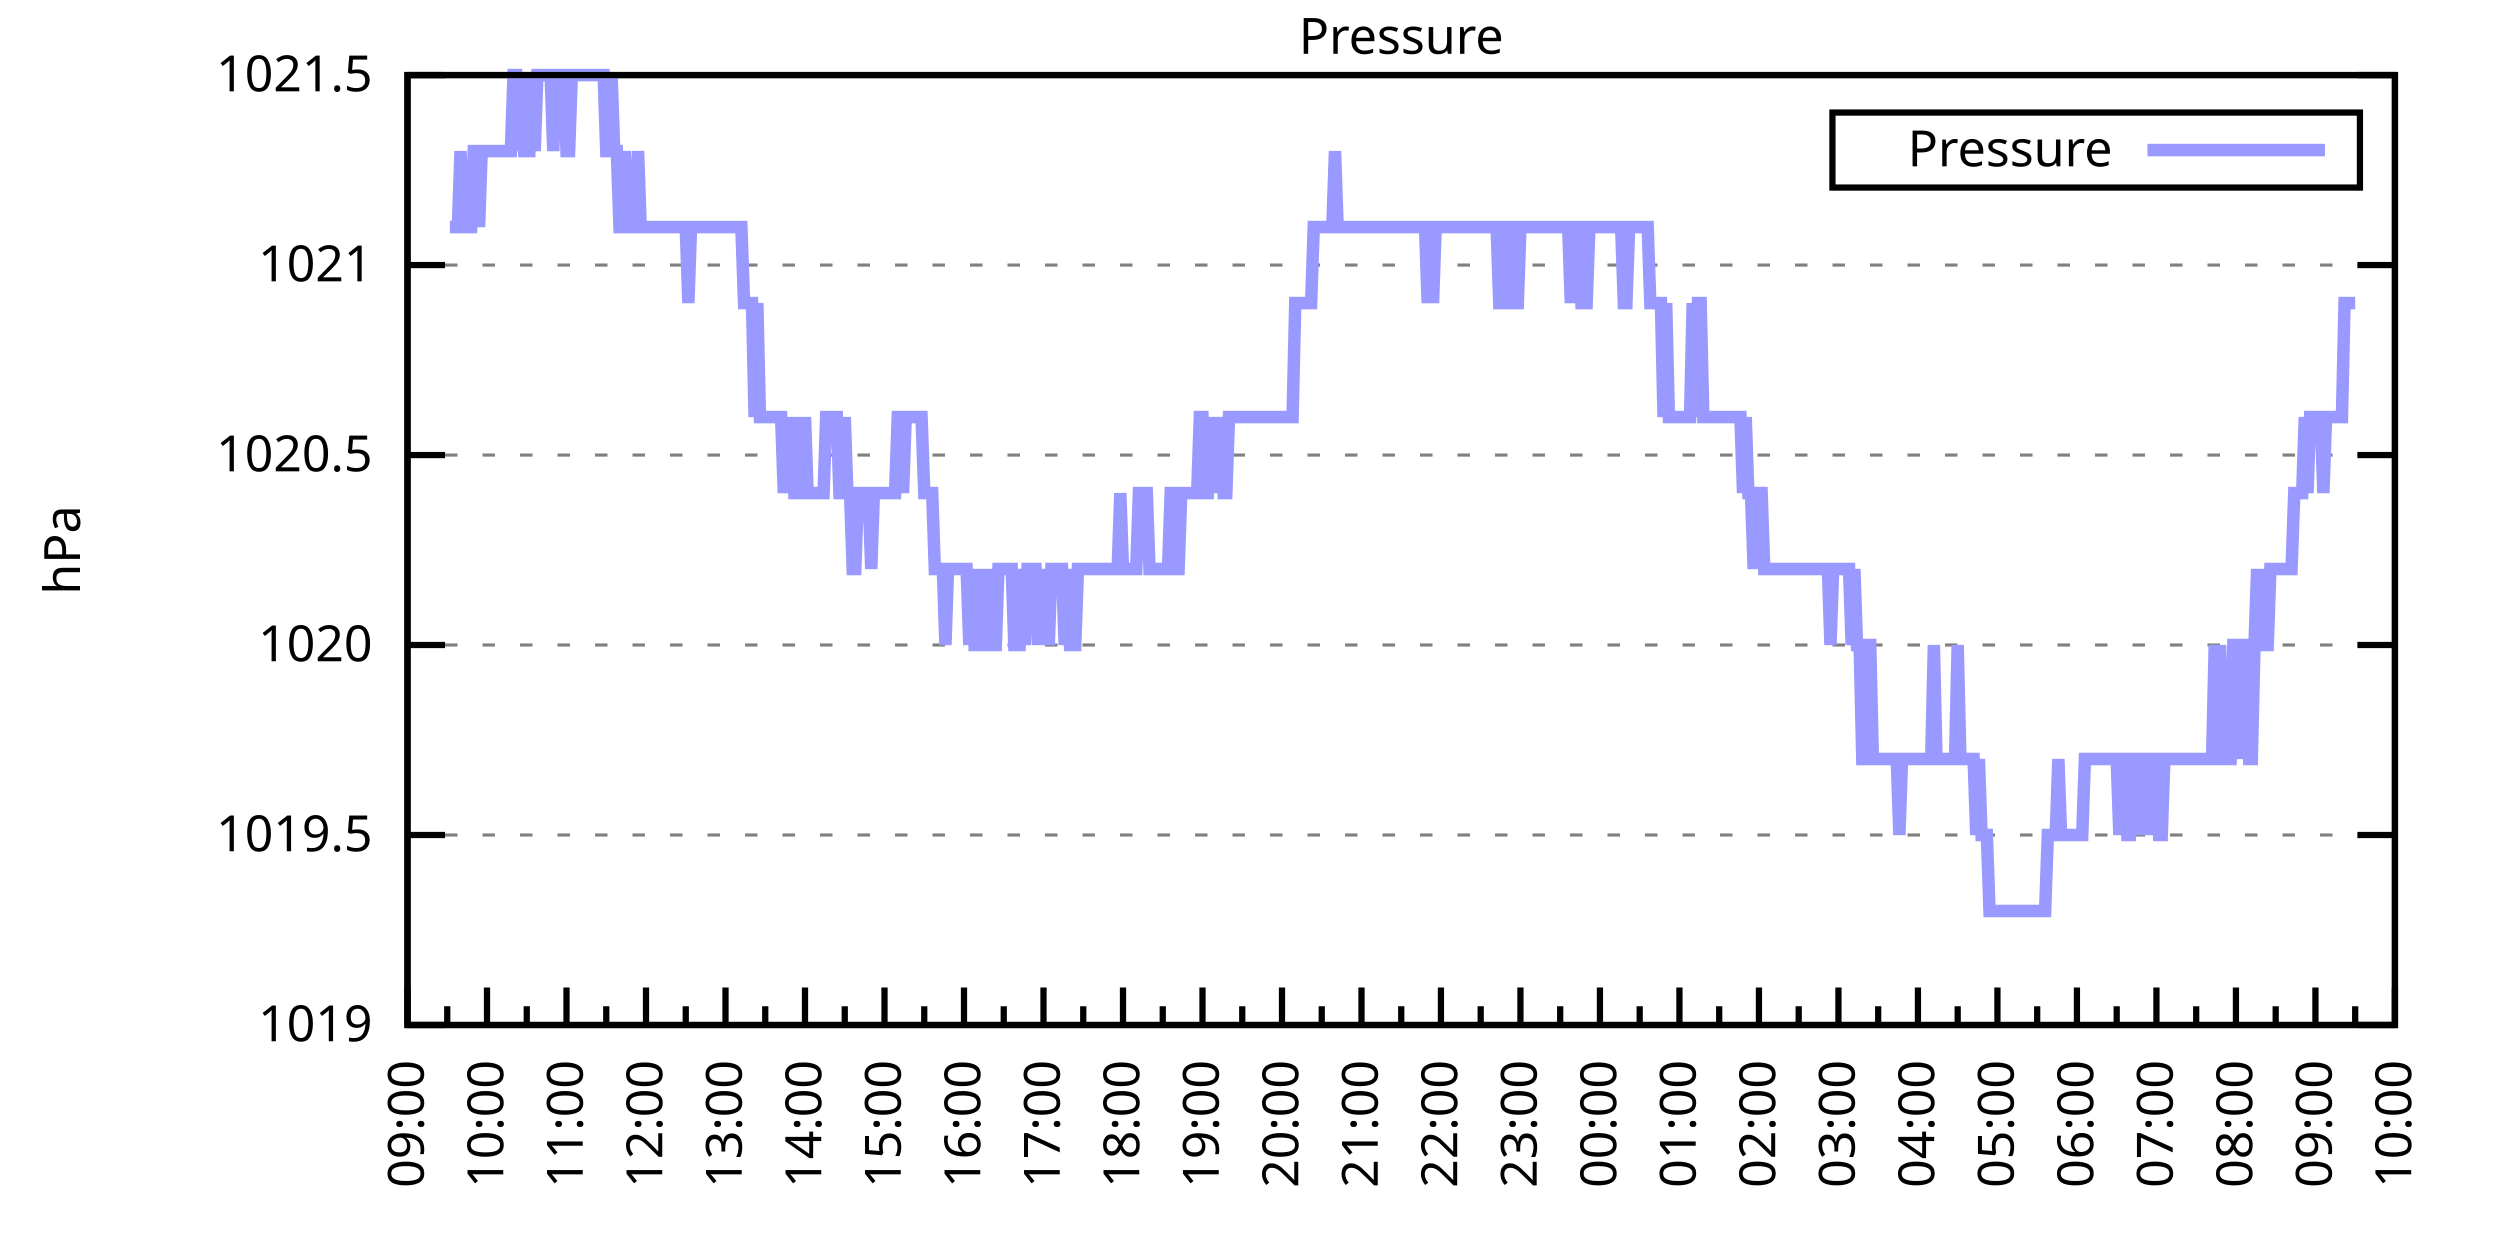
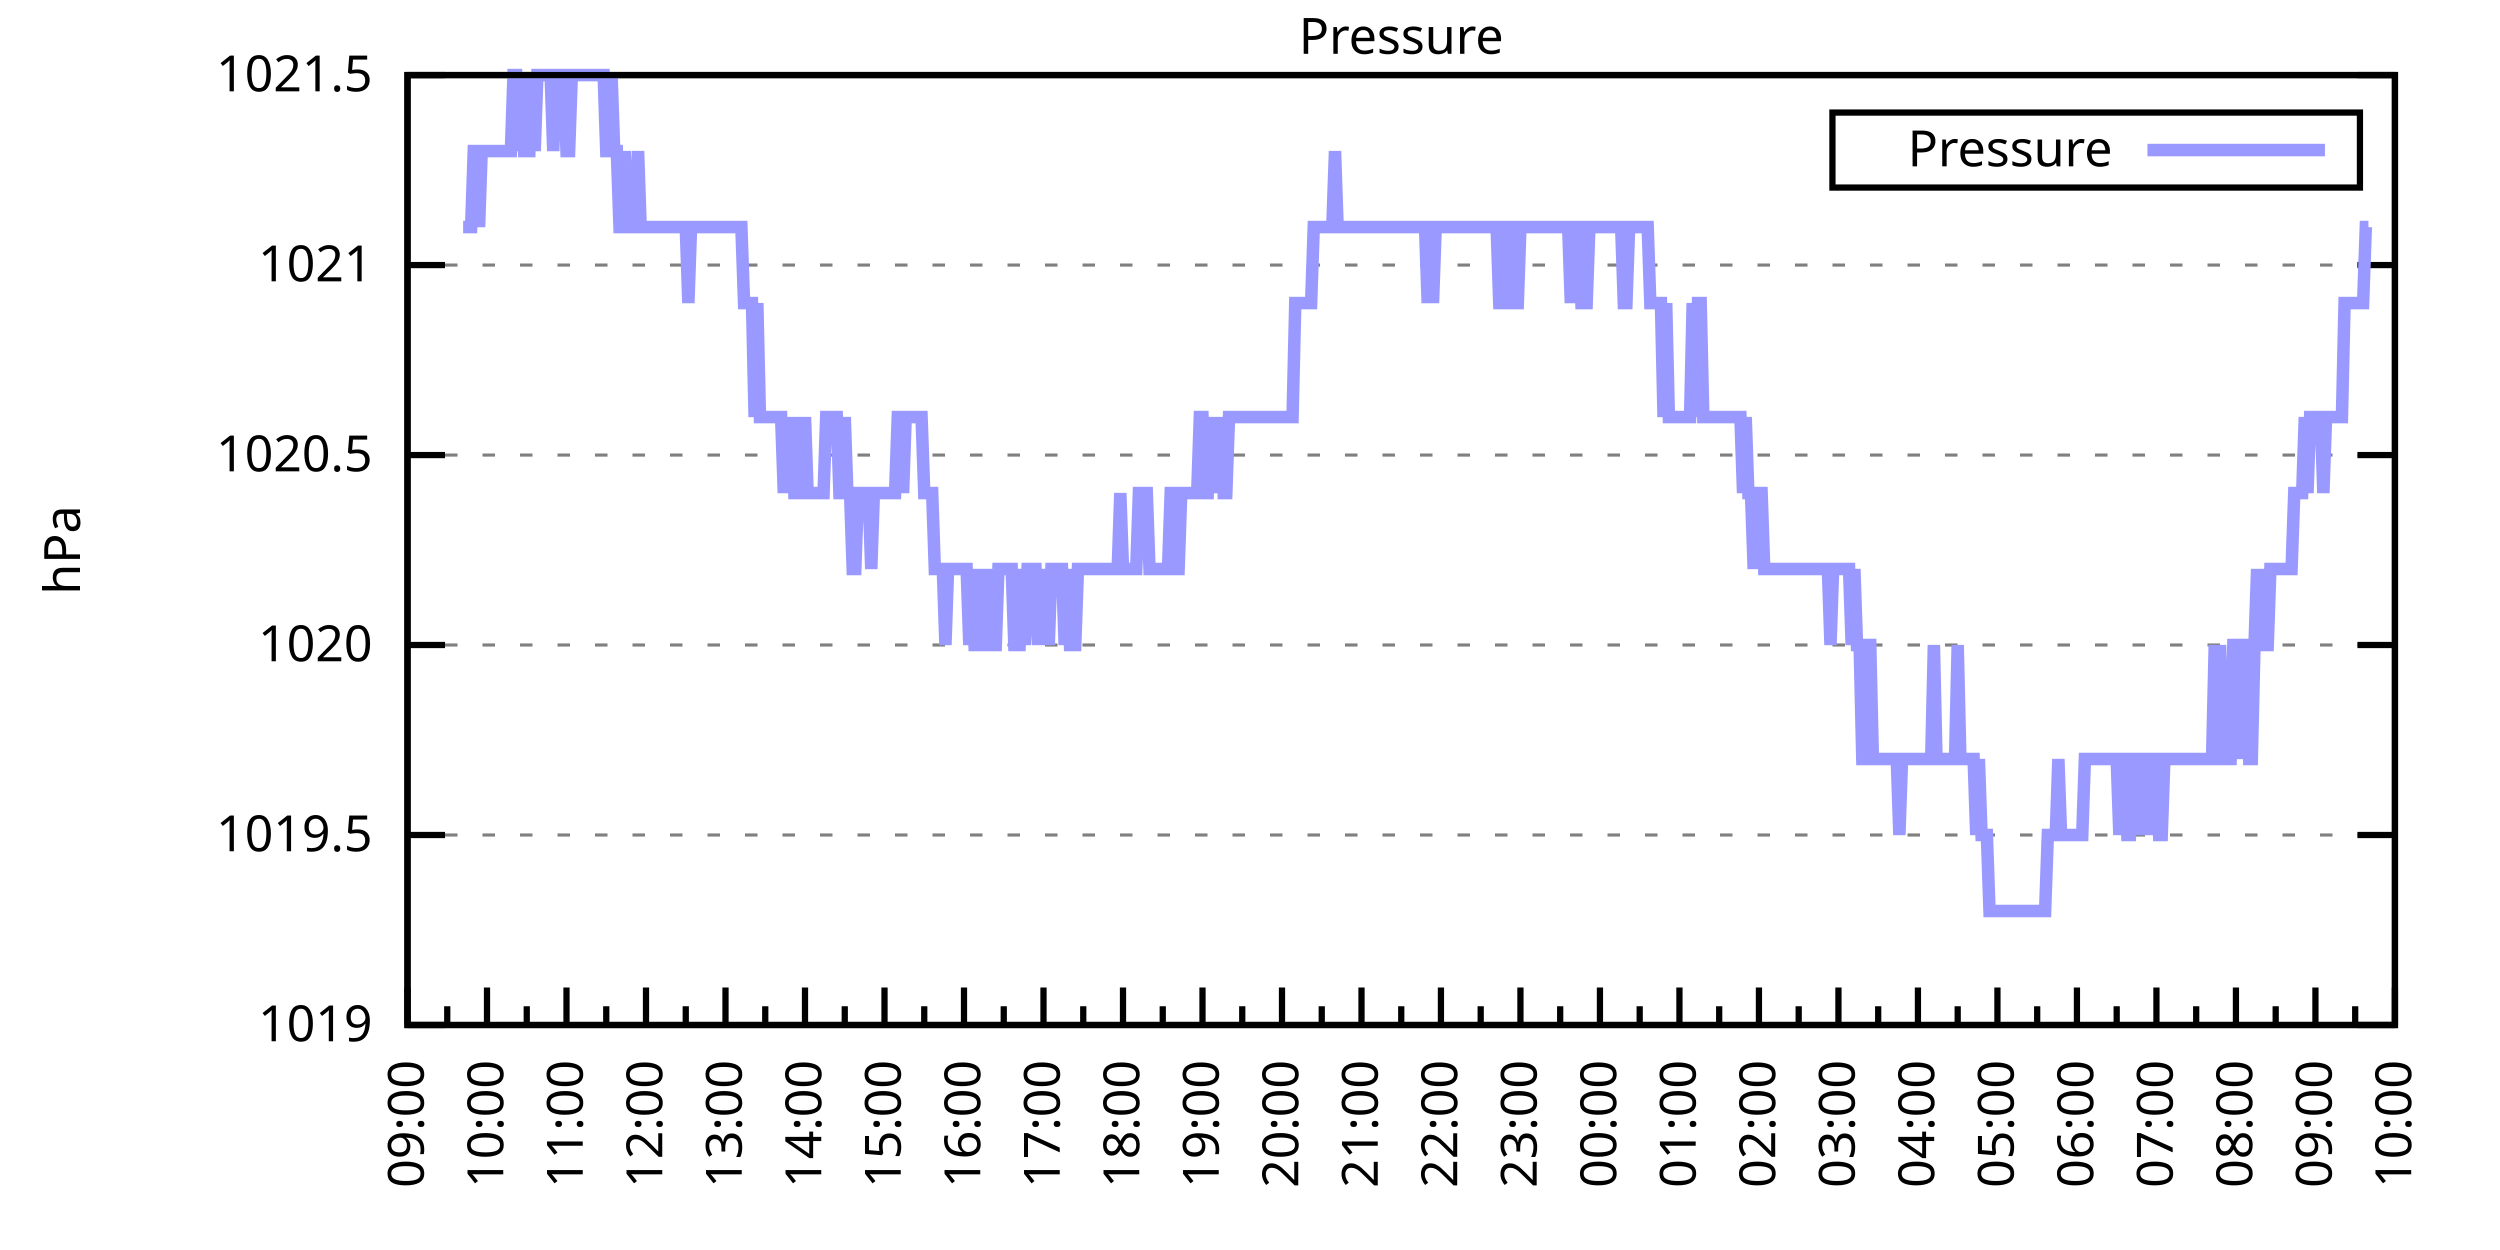
<svg xmlns="http://www.w3.org/2000/svg" xmlns:xlink="http://www.w3.org/1999/xlink" width="400" height="200" viewBox="0 0 400 200">
  <g id="gnuplot_canvas">
    <rect x="0" y="0" width="400" height="200" fill="none" />
    <defs>
      <circle id="gpDot" r="0.5" stroke-width="0.5" stroke="currentColor" />
      <path id="gpPt0" stroke-width="0.333" stroke="currentColor" d="M-1,0 h2 M0,-1 v2" />
      <path id="gpPt1" stroke-width="0.333" stroke="currentColor" d="M-1,-1 L1,1 M1,-1 L-1,1" />
      <path id="gpPt2" stroke-width="0.333" stroke="currentColor" d="M-1,0 L1,0 M0,-1 L0,1 M-1,-1 L1,1 M-1,1 L1,-1" />
      <rect id="gpPt3" stroke-width="0.333" stroke="currentColor" x="-1" y="-1" width="2" height="2" />
      <rect id="gpPt4" stroke-width="0.333" stroke="currentColor" fill="currentColor" x="-1" y="-1" width="2" height="2" />
      <circle id="gpPt5" stroke-width="0.333" stroke="currentColor" cx="0" cy="0" r="1" />
      <use xlink:href="#gpPt5" id="gpPt6" fill="currentColor" stroke="none" />
      <path id="gpPt7" stroke-width="0.333" stroke="currentColor" d="M0,-1.33 L-1.33,0.67 L1.33,0.67 z" />
      <use xlink:href="#gpPt7" id="gpPt8" fill="currentColor" stroke="none" />
      <use xlink:href="#gpPt7" id="gpPt9" stroke="currentColor" transform="rotate(180)" />
      <use xlink:href="#gpPt9" id="gpPt10" fill="currentColor" stroke="none" />
      <use xlink:href="#gpPt3" id="gpPt11" stroke="currentColor" transform="rotate(45)" />
      <use xlink:href="#gpPt11" id="gpPt12" fill="currentColor" stroke="none" />
      <path id="gpPt13" stroke-width="0.333" stroke="currentColor" d="M0,1.330 L1.265,0.411 L0.782,-1.067 L-0.782,-1.076 L-1.265,0.411 z" />
      <use xlink:href="#gpPt13" id="gpPt14" fill="currentColor" stroke="none" />
      <filter id="textbox" filterUnits="objectBoundingBox" x="0" y="0" height="1" width="1">
        <feFlood flood-color="white" flood-opacity="1" result="bgnd" />
        <feComposite in="SourceGraphic" in2="bgnd" operator="atop" />
      </filter>
      <filter id="greybox" filterUnits="objectBoundingBox" x="0" y="0" height="1" width="1">
        <feFlood flood-color="lightgrey" flood-opacity="1" result="grey" />
        <feComposite in="SourceGraphic" in2="grey" operator="atop" />
      </filter>
    </defs>
    <g fill="none" color="white" stroke="currentColor" stroke-width="1.00" stroke-linecap="butt" stroke-linejoin="miter">
</g>
    <g fill="none" color="black" stroke="currentColor" stroke-width="1.00" stroke-linecap="butt" stroke-linejoin="miter">
      <g stroke="none" shape-rendering="crispEdges">
        <polygon fill="rgb(255, 255, 255)" points="65.20,164.00 383.18,164.00 383.18,12.02 65.20,12.02 " />
      </g>
    </g>
    <g fill="none" color="black" stroke="currentColor" stroke-width="1.00" stroke-linecap="butt" stroke-linejoin="miter">
</g>
    <g fill="none" color="black" stroke="black" stroke-width="0.50" stroke-linecap="butt" stroke-linejoin="miter">
</g>
    <g fill="none" color="gray" stroke="currentColor" stroke-width="0.50" stroke-linecap="butt" stroke-linejoin="miter">
      <path stroke="gray" stroke-dasharray="2,4" class="gridline" d="M65.20,164.00 L383.19,164.00  " />
    </g>
    <g fill="none" color="gray" stroke="gray" stroke-width="1.00" stroke-linecap="butt" stroke-linejoin="miter">
</g>
    <g fill="none" color="black" stroke="currentColor" stroke-width="1.00" stroke-linecap="butt" stroke-linejoin="miter">
      <path stroke="black" d="M65.20,164.00 L71.20,164.00 M383.19,164.00 L377.19,164.00  " />
      <g transform="translate(59.60,166.60)" stroke="none" fill="black" font-family="Sans" font-size="8.00" text-anchor="end">
        <text>
          <tspan font-family="Sans"> 1019</tspan>
        </text>
      </g>
    </g>
    <g fill="none" color="black" stroke="currentColor" stroke-width="1.00" stroke-linecap="butt" stroke-linejoin="miter">
</g>
    <g fill="none" color="black" stroke="black" stroke-width="0.50" stroke-linecap="butt" stroke-linejoin="miter">
</g>
    <g fill="none" color="gray" stroke="currentColor" stroke-width="0.50" stroke-linecap="butt" stroke-linejoin="miter">
      <path stroke="gray" stroke-dasharray="2,4" class="gridline" d="M65.20,133.60 L383.19,133.60  " />
    </g>
    <g fill="none" color="gray" stroke="gray" stroke-width="1.00" stroke-linecap="butt" stroke-linejoin="miter">
</g>
    <g fill="none" color="black" stroke="currentColor" stroke-width="1.00" stroke-linecap="butt" stroke-linejoin="miter">
      <path stroke="black" d="M65.20,133.60 L71.20,133.60 M383.19,133.60 L377.19,133.60  " />
      <g transform="translate(59.60,136.20)" stroke="none" fill="black" font-family="Sans" font-size="8.00" text-anchor="end">
        <text>
          <tspan font-family="Sans"> 1019.5</tspan>
        </text>
      </g>
    </g>
    <g fill="none" color="black" stroke="currentColor" stroke-width="1.00" stroke-linecap="butt" stroke-linejoin="miter">
</g>
    <g fill="none" color="black" stroke="black" stroke-width="0.50" stroke-linecap="butt" stroke-linejoin="miter">
</g>
    <g fill="none" color="gray" stroke="currentColor" stroke-width="0.50" stroke-linecap="butt" stroke-linejoin="miter">
      <path stroke="gray" stroke-dasharray="2,4" class="gridline" d="M65.20,103.20 L383.19,103.20  " />
    </g>
    <g fill="none" color="gray" stroke="gray" stroke-width="1.00" stroke-linecap="butt" stroke-linejoin="miter">
</g>
    <g fill="none" color="black" stroke="currentColor" stroke-width="1.00" stroke-linecap="butt" stroke-linejoin="miter">
      <path stroke="black" d="M65.20,103.20 L71.20,103.20 M383.19,103.20 L377.19,103.20  " />
      <g transform="translate(59.60,105.80)" stroke="none" fill="black" font-family="Sans" font-size="8.00" text-anchor="end">
        <text>
          <tspan font-family="Sans"> 1020</tspan>
        </text>
      </g>
    </g>
    <g fill="none" color="black" stroke="currentColor" stroke-width="1.00" stroke-linecap="butt" stroke-linejoin="miter">
</g>
    <g fill="none" color="black" stroke="black" stroke-width="0.50" stroke-linecap="butt" stroke-linejoin="miter">
</g>
    <g fill="none" color="gray" stroke="currentColor" stroke-width="0.50" stroke-linecap="butt" stroke-linejoin="miter">
      <path stroke="gray" stroke-dasharray="2,4" class="gridline" d="M65.20,72.81 L383.19,72.81  " />
    </g>
    <g fill="none" color="gray" stroke="gray" stroke-width="1.00" stroke-linecap="butt" stroke-linejoin="miter">
</g>
    <g fill="none" color="black" stroke="currentColor" stroke-width="1.00" stroke-linecap="butt" stroke-linejoin="miter">
      <path stroke="black" d="M65.20,72.81 L71.20,72.81 M383.19,72.81 L377.19,72.81  " />
      <g transform="translate(59.60,75.41)" stroke="none" fill="black" font-family="Sans" font-size="8.00" text-anchor="end">
        <text>
          <tspan font-family="Sans"> 1020.5</tspan>
        </text>
      </g>
    </g>
    <g fill="none" color="black" stroke="currentColor" stroke-width="1.00" stroke-linecap="butt" stroke-linejoin="miter">
</g>
    <g fill="none" color="black" stroke="black" stroke-width="0.50" stroke-linecap="butt" stroke-linejoin="miter">
</g>
    <g fill="none" color="gray" stroke="currentColor" stroke-width="0.50" stroke-linecap="butt" stroke-linejoin="miter">
      <path stroke="gray" stroke-dasharray="2,4" class="gridline" d="M65.20,42.41 L383.19,42.41  " />
    </g>
    <g fill="none" color="gray" stroke="gray" stroke-width="1.00" stroke-linecap="butt" stroke-linejoin="miter">
</g>
    <g fill="none" color="black" stroke="currentColor" stroke-width="1.00" stroke-linecap="butt" stroke-linejoin="miter">
      <path stroke="black" d="M65.20,42.41 L71.20,42.41 M383.19,42.41 L377.19,42.41  " />
      <g transform="translate(59.60,45.01)" stroke="none" fill="black" font-family="Sans" font-size="8.00" text-anchor="end">
        <text>
          <tspan font-family="Sans"> 1021</tspan>
        </text>
      </g>
    </g>
    <g fill="none" color="black" stroke="currentColor" stroke-width="1.00" stroke-linecap="butt" stroke-linejoin="miter">
</g>
    <g fill="none" color="black" stroke="black" stroke-width="0.50" stroke-linecap="butt" stroke-linejoin="miter">
</g>
    <g fill="none" color="gray" stroke="currentColor" stroke-width="0.50" stroke-linecap="butt" stroke-linejoin="miter">
      <path stroke="gray" stroke-dasharray="2,4" class="gridline" d="M65.20,12.01 L383.19,12.01  " />
    </g>
    <g fill="none" color="gray" stroke="gray" stroke-width="1.00" stroke-linecap="butt" stroke-linejoin="miter">
</g>
    <g fill="none" color="black" stroke="currentColor" stroke-width="1.00" stroke-linecap="butt" stroke-linejoin="miter">
      <path stroke="black" d="M65.20,12.01 L71.20,12.01 M383.19,12.01 L377.19,12.01  " />
      <g transform="translate(59.60,14.61)" stroke="none" fill="black" font-family="Sans" font-size="8.00" text-anchor="end">
        <text>
          <tspan font-family="Sans"> 1021.5</tspan>
        </text>
      </g>
    </g>
    <g fill="none" color="black" stroke="currentColor" stroke-width="1.00" stroke-linecap="butt" stroke-linejoin="miter">
      <path stroke="black" d="M65.20,164.00 L65.20,158.00  " />
      <g transform="translate(67.80,169.60) rotate(270)" stroke="none" fill="black" font-family="Sans" font-size="8.00" text-anchor="end">
        <text>
          <tspan font-family="Sans">09:00</tspan>
        </text>
      </g>
    </g>
    <g fill="none" color="black" stroke="currentColor" stroke-width="1.00" stroke-linecap="butt" stroke-linejoin="miter">
      <path stroke="black" d="M71.56,164.00 L71.56,161.00 M77.92,164.00 L77.92,158.00  " />
      <g transform="translate(80.52,169.60) rotate(270)" stroke="none" fill="black" font-family="Sans" font-size="8.00" text-anchor="end">
        <text>
          <tspan font-family="Sans">10:00</tspan>
        </text>
      </g>
    </g>
    <g fill="none" color="black" stroke="currentColor" stroke-width="1.00" stroke-linecap="butt" stroke-linejoin="miter">
      <path stroke="black" d="M84.28,164.00 L84.28,161.00 M90.64,164.00 L90.64,158.00  " />
      <g transform="translate(93.24,169.60) rotate(270)" stroke="none" fill="black" font-family="Sans" font-size="8.00" text-anchor="end">
        <text>
          <tspan font-family="Sans">11:00</tspan>
        </text>
      </g>
    </g>
    <g fill="none" color="black" stroke="currentColor" stroke-width="1.00" stroke-linecap="butt" stroke-linejoin="miter">
      <path stroke="black" d="M97.00,164.00 L97.00,161.00 M103.36,164.00 L103.36,158.00  " />
      <g transform="translate(105.96,169.60) rotate(270)" stroke="none" fill="black" font-family="Sans" font-size="8.00" text-anchor="end">
        <text>
          <tspan font-family="Sans">12:00</tspan>
        </text>
      </g>
    </g>
    <g fill="none" color="black" stroke="currentColor" stroke-width="1.00" stroke-linecap="butt" stroke-linejoin="miter">
      <path stroke="black" d="M109.72,164.00 L109.72,161.00 M116.08,164.00 L116.08,158.00  " />
      <g transform="translate(118.68,169.60) rotate(270)" stroke="none" fill="black" font-family="Sans" font-size="8.00" text-anchor="end">
        <text>
          <tspan font-family="Sans">13:00</tspan>
        </text>
      </g>
    </g>
    <g fill="none" color="black" stroke="currentColor" stroke-width="1.00" stroke-linecap="butt" stroke-linejoin="miter">
      <path stroke="black" d="M122.44,164.00 L122.44,161.00 M128.80,164.00 L128.80,158.00  " />
      <g transform="translate(131.40,169.60) rotate(270)" stroke="none" fill="black" font-family="Sans" font-size="8.00" text-anchor="end">
        <text>
          <tspan font-family="Sans">14:00</tspan>
        </text>
      </g>
    </g>
    <g fill="none" color="black" stroke="currentColor" stroke-width="1.00" stroke-linecap="butt" stroke-linejoin="miter">
      <path stroke="black" d="M135.16,164.00 L135.16,161.00 M141.52,164.00 L141.52,158.00  " />
      <g transform="translate(144.12,169.60) rotate(270)" stroke="none" fill="black" font-family="Sans" font-size="8.00" text-anchor="end">
        <text>
          <tspan font-family="Sans">15:00</tspan>
        </text>
      </g>
    </g>
    <g fill="none" color="black" stroke="currentColor" stroke-width="1.00" stroke-linecap="butt" stroke-linejoin="miter">
      <path stroke="black" d="M147.88,164.00 L147.88,161.00 M154.24,164.00 L154.24,158.00  " />
      <g transform="translate(156.84,169.60) rotate(270)" stroke="none" fill="black" font-family="Sans" font-size="8.00" text-anchor="end">
        <text>
          <tspan font-family="Sans">16:00</tspan>
        </text>
      </g>
    </g>
    <g fill="none" color="black" stroke="currentColor" stroke-width="1.00" stroke-linecap="butt" stroke-linejoin="miter">
      <path stroke="black" d="M160.60,164.00 L160.60,161.00 M166.96,164.00 L166.96,158.00  " />
      <g transform="translate(169.56,169.60) rotate(270)" stroke="none" fill="black" font-family="Sans" font-size="8.00" text-anchor="end">
        <text>
          <tspan font-family="Sans">17:00</tspan>
        </text>
      </g>
    </g>
    <g fill="none" color="black" stroke="currentColor" stroke-width="1.00" stroke-linecap="butt" stroke-linejoin="miter">
      <path stroke="black" d="M173.32,164.00 L173.32,161.00 M179.68,164.00 L179.68,158.00  " />
      <g transform="translate(182.28,169.60) rotate(270)" stroke="none" fill="black" font-family="Sans" font-size="8.00" text-anchor="end">
        <text>
          <tspan font-family="Sans">18:00</tspan>
        </text>
      </g>
    </g>
    <g fill="none" color="black" stroke="currentColor" stroke-width="1.00" stroke-linecap="butt" stroke-linejoin="miter">
      <path stroke="black" d="M186.04,164.00 L186.04,161.00 M192.40,164.00 L192.40,158.00  " />
      <g transform="translate(195.00,169.60) rotate(270)" stroke="none" fill="black" font-family="Sans" font-size="8.00" text-anchor="end">
        <text>
          <tspan font-family="Sans">19:00</tspan>
        </text>
      </g>
    </g>
    <g fill="none" color="black" stroke="currentColor" stroke-width="1.00" stroke-linecap="butt" stroke-linejoin="miter">
      <path stroke="black" d="M198.76,164.00 L198.76,161.00 M205.12,164.00 L205.12,158.00  " />
      <g transform="translate(207.72,169.60) rotate(270)" stroke="none" fill="black" font-family="Sans" font-size="8.00" text-anchor="end">
        <text>
          <tspan font-family="Sans">20:00</tspan>
        </text>
      </g>
    </g>
    <g fill="none" color="black" stroke="currentColor" stroke-width="1.00" stroke-linecap="butt" stroke-linejoin="miter">
      <path stroke="black" d="M211.48,164.00 L211.48,161.00 M217.84,164.00 L217.84,158.00  " />
      <g transform="translate(220.44,169.60) rotate(270)" stroke="none" fill="black" font-family="Sans" font-size="8.00" text-anchor="end">
        <text>
          <tspan font-family="Sans">21:00</tspan>
        </text>
      </g>
    </g>
    <g fill="none" color="black" stroke="currentColor" stroke-width="1.00" stroke-linecap="butt" stroke-linejoin="miter">
      <path stroke="black" d="M224.20,164.00 L224.20,161.00 M230.55,164.00 L230.55,158.00  " />
      <g transform="translate(233.15,169.60) rotate(270)" stroke="none" fill="black" font-family="Sans" font-size="8.00" text-anchor="end">
        <text>
          <tspan font-family="Sans">22:00</tspan>
        </text>
      </g>
    </g>
    <g fill="none" color="black" stroke="currentColor" stroke-width="1.00" stroke-linecap="butt" stroke-linejoin="miter">
      <path stroke="black" d="M236.91,164.00 L236.91,161.00 M243.27,164.00 L243.27,158.00  " />
      <g transform="translate(245.87,169.60) rotate(270)" stroke="none" fill="black" font-family="Sans" font-size="8.00" text-anchor="end">
        <text>
          <tspan font-family="Sans">23:00</tspan>
        </text>
      </g>
    </g>
    <g fill="none" color="black" stroke="currentColor" stroke-width="1.00" stroke-linecap="butt" stroke-linejoin="miter">
      <path stroke="black" d="M249.63,164.00 L249.63,161.00 M255.99,164.00 L255.99,158.00  " />
      <g transform="translate(258.59,169.60) rotate(270)" stroke="none" fill="black" font-family="Sans" font-size="8.00" text-anchor="end">
        <text>
          <tspan font-family="Sans">00:00</tspan>
        </text>
      </g>
    </g>
    <g fill="none" color="black" stroke="currentColor" stroke-width="1.00" stroke-linecap="butt" stroke-linejoin="miter">
      <path stroke="black" d="M262.35,164.00 L262.35,161.00 M268.71,164.00 L268.71,158.00  " />
      <g transform="translate(271.31,169.60) rotate(270)" stroke="none" fill="black" font-family="Sans" font-size="8.00" text-anchor="end">
        <text>
          <tspan font-family="Sans">01:00</tspan>
        </text>
      </g>
    </g>
    <g fill="none" color="black" stroke="currentColor" stroke-width="1.00" stroke-linecap="butt" stroke-linejoin="miter">
      <path stroke="black" d="M275.07,164.00 L275.07,161.00 M281.43,164.00 L281.43,158.00  " />
      <g transform="translate(284.03,169.60) rotate(270)" stroke="none" fill="black" font-family="Sans" font-size="8.00" text-anchor="end">
        <text>
          <tspan font-family="Sans">02:00</tspan>
        </text>
      </g>
    </g>
    <g fill="none" color="black" stroke="currentColor" stroke-width="1.00" stroke-linecap="butt" stroke-linejoin="miter">
      <path stroke="black" d="M287.79,164.00 L287.79,161.00 M294.15,164.00 L294.15,158.00  " />
      <g transform="translate(296.75,169.60) rotate(270)" stroke="none" fill="black" font-family="Sans" font-size="8.00" text-anchor="end">
        <text>
          <tspan font-family="Sans">03:00</tspan>
        </text>
      </g>
    </g>
    <g fill="none" color="black" stroke="currentColor" stroke-width="1.00" stroke-linecap="butt" stroke-linejoin="miter">
      <path stroke="black" d="M300.51,164.00 L300.51,161.00 M306.87,164.00 L306.87,158.00  " />
      <g transform="translate(309.47,169.60) rotate(270)" stroke="none" fill="black" font-family="Sans" font-size="8.00" text-anchor="end">
        <text>
          <tspan font-family="Sans">04:00</tspan>
        </text>
      </g>
    </g>
    <g fill="none" color="black" stroke="currentColor" stroke-width="1.00" stroke-linecap="butt" stroke-linejoin="miter">
      <path stroke="black" d="M313.23,164.00 L313.23,161.00 M319.59,164.00 L319.59,158.00  " />
      <g transform="translate(322.19,169.60) rotate(270)" stroke="none" fill="black" font-family="Sans" font-size="8.00" text-anchor="end">
        <text>
          <tspan font-family="Sans">05:00</tspan>
        </text>
      </g>
    </g>
    <g fill="none" color="black" stroke="currentColor" stroke-width="1.00" stroke-linecap="butt" stroke-linejoin="miter">
      <path stroke="black" d="M325.95,164.00 L325.95,161.00 M332.31,164.00 L332.31,158.00  " />
      <g transform="translate(334.91,169.60) rotate(270)" stroke="none" fill="black" font-family="Sans" font-size="8.00" text-anchor="end">
        <text>
          <tspan font-family="Sans">06:00</tspan>
        </text>
      </g>
    </g>
    <g fill="none" color="black" stroke="currentColor" stroke-width="1.00" stroke-linecap="butt" stroke-linejoin="miter">
      <path stroke="black" d="M338.67,164.00 L338.67,161.00 M345.03,164.00 L345.03,158.00  " />
      <g transform="translate(347.63,169.60) rotate(270)" stroke="none" fill="black" font-family="Sans" font-size="8.00" text-anchor="end">
        <text>
          <tspan font-family="Sans">07:00</tspan>
        </text>
      </g>
    </g>
    <g fill="none" color="black" stroke="currentColor" stroke-width="1.00" stroke-linecap="butt" stroke-linejoin="miter">
      <path stroke="black" d="M351.39,164.00 L351.39,161.00 M357.75,164.00 L357.75,158.00  " />
      <g transform="translate(360.35,169.60) rotate(270)" stroke="none" fill="black" font-family="Sans" font-size="8.00" text-anchor="end">
        <text>
          <tspan font-family="Sans">08:00</tspan>
        </text>
      </g>
    </g>
    <g fill="none" color="black" stroke="currentColor" stroke-width="1.00" stroke-linecap="butt" stroke-linejoin="miter">
      <path stroke="black" d="M364.11,164.00 L364.11,161.00 M370.47,164.00 L370.47,158.00  " />
      <g transform="translate(373.07,169.60) rotate(270)" stroke="none" fill="black" font-family="Sans" font-size="8.00" text-anchor="end">
        <text>
          <tspan font-family="Sans">09:00</tspan>
        </text>
      </g>
    </g>
    <g fill="none" color="black" stroke="currentColor" stroke-width="1.00" stroke-linecap="butt" stroke-linejoin="miter">
      <path stroke="black" d="M376.83,164.00 L376.83,161.00 M383.19,164.00 L383.19,158.00  " />
      <g transform="translate(385.79,169.60) rotate(270)" stroke="none" fill="black" font-family="Sans" font-size="8.00" text-anchor="end">
        <text>
          <tspan font-family="Sans">10:00</tspan>
        </text>
      </g>
    </g>
    <g fill="none" color="black" stroke="currentColor" stroke-width="1.00" stroke-linecap="butt" stroke-linejoin="miter">
</g>
    <g fill="none" color="black" stroke="currentColor" stroke-width="1.00" stroke-linecap="butt" stroke-linejoin="miter">
      <path stroke="black" d="M65.20,12.01 L65.20,164.00 L383.19,164.00 L383.19,12.01 L65.20,12.01 Z  " />
    </g>
    <g fill="none" color="black" stroke="currentColor" stroke-width="1.00" stroke-linecap="butt" stroke-linejoin="miter">
      <g transform="translate(12.80,88.01) rotate(270)" stroke="none" fill="black" font-family="Sans" font-size="8.00" text-anchor="middle">
        <text>
          <tspan font-family="Sans">hPa</tspan>
        </text>
      </g>
    </g>
    <g fill="none" color="black" stroke="currentColor" stroke-width="1.00" stroke-linecap="butt" stroke-linejoin="miter">
</g>
    <g fill="none" color="black" stroke="currentColor" stroke-width="1.00" stroke-linecap="butt" stroke-linejoin="miter">
      <path stroke="black" d="M293.19,30.01 L293.19,18.01 L377.59,18.01 L377.59,30.01 L293.19,30.01 Z  " />
    </g>
    <g id="Pressure_plot_1">
      <g fill="none" color="white" stroke="black" stroke-width="2.00" stroke-linecap="butt" stroke-linejoin="miter">
</g>
      <g fill="none" color="black" stroke="currentColor" stroke-width="2.00" stroke-linecap="butt" stroke-linejoin="miter">
        <g transform="translate(337.99,26.61)" stroke="none" fill="black" font-family="Sans" font-size="8.00" text-anchor="end">
          <text>
            <tspan font-family="Sans">Pressure</tspan>
          </text>
        </g>
      </g>
      <g fill="none" color="black" stroke="currentColor" stroke-width="2.00" stroke-linecap="butt" stroke-linejoin="miter">
-         <path stroke="rgb(153, 153, 255)" d="M343.59,24.01 L371.99,24.01 M71.98,36.33 L72.41,36.33 L72.83,36.33 L73.26,36.33 L73.68,24.17 L74.10,36.33   L74.53,36.33 L74.95,36.33 L75.38,36.33 L75.80,24.17 L76.22,24.17 L76.65,36.33 L77.07,24.17 L77.50,24.17   L77.92,24.17 L78.34,24.17 L78.77,24.17 L79.19,24.17 L79.62,24.17 L80.04,24.17 L80.46,24.17 L80.89,24.17   L81.31,24.17 L81.74,24.17 L82.16,12.01 L82.58,12.01 L83.01,24.17 L83.43,12.01 L83.86,24.17 L84.28,24.17   L84.70,24.17 L85.13,12.01 L85.55,24.17 L85.98,12.01 L86.40,12.01 L86.82,12.01 L87.25,12.01 L87.67,12.01   L88.10,12.01 L88.52,24.17 L88.94,12.01 L89.37,12.01 L89.79,12.01 L90.22,12.01 L90.64,24.17 L91.06,24.17   L91.49,12.01 L91.91,12.01 L92.34,12.01 L92.76,12.01 L93.18,12.01 L93.61,12.01 L94.03,12.01 L94.46,12.01   L94.88,12.01 L95.30,12.01 L95.73,12.01 L96.15,12.01 L96.58,12.01 L97.00,24.17 L97.42,24.17 L97.85,12.01   L98.27,24.17 L98.69,24.17 L99.12,36.33 L99.54,36.33 L99.97,24.17 L100.39,36.33 L100.81,36.33 L101.24,36.33   L101.66,36.33 L102.09,24.17 L102.51,36.33 L102.93,36.33 L103.36,36.33 L103.78,36.33 L104.21,36.33 L104.63,36.33   L105.05,36.33 L105.48,36.33 L105.90,36.33 L106.33,36.33 L106.75,36.33 L107.17,36.33 L107.60,36.33 L108.02,36.33   L108.45,36.33 L108.87,36.33 L109.29,36.33 L109.72,36.33 L110.14,48.49 L110.57,36.33 L110.99,36.33 L111.41,36.33   L111.84,36.33 L112.26,36.33 L112.69,36.33 L113.11,36.33 L113.53,36.33 L113.96,36.33 L114.38,36.33 L114.81,36.33   L115.23,36.33 L115.65,36.33 L116.08,36.33 L116.50,36.33 L116.93,36.33 L117.35,36.33 L117.77,36.33 L118.20,36.33   L118.62,36.33 L119.05,48.49 L119.47,48.49 L119.89,48.49 L120.32,48.49 L120.74,66.73 L121.17,48.49 L121.59,66.73   L122.01,66.73 L122.44,66.73 L122.86,66.73 L123.29,66.73 L123.71,66.73 L124.13,66.73 L124.56,66.73 L124.98,66.73   L125.41,78.89 L125.83,66.73 L126.25,78.89 L126.68,66.73 L127.10,78.89 L127.53,78.89 L127.95,66.73 L128.37,78.89   L128.80,66.73 L129.22,78.89 L129.65,78.89 L130.07,78.89 L130.49,78.89 L130.92,78.89 L131.34,78.89 L131.77,78.89   L132.19,66.73 L132.61,66.73 L133.04,66.73 L133.46,66.73 L133.89,66.73 L134.31,78.89 L134.73,78.89 L135.16,66.73   L135.58,78.89 L136.01,78.89 L136.43,91.04 L136.85,91.04 L137.28,78.89 L137.70,78.89 L138.13,78.89 L138.55,78.89   L138.97,78.89 L139.40,91.04 L139.82,78.89 L140.25,78.89 L140.67,78.89 L141.09,78.89 L141.52,78.89 L141.94,78.89   L142.37,78.89 L142.79,78.89 L143.21,78.89 L143.64,66.73 L144.06,66.73 L144.49,78.89 L144.91,66.73 L145.33,66.73   L145.76,66.73 L146.18,66.73 L146.61,66.73 L147.03,66.73 L147.45,66.73 L147.88,78.89 L148.30,78.89 L148.73,78.89   L149.15,78.89 L149.57,91.04 L150.00,91.04 L150.42,91.04 L150.85,91.04 L151.27,103.20 L151.69,91.04 L152.12,91.04   L152.54,91.04 L152.97,91.04 L153.39,91.04 L153.81,91.04 L154.24,91.04 L154.66,91.04 L155.09,103.20 L155.51,91.04   L155.93,103.20 L156.36,103.20 L156.78,91.04 L157.21,103.20 L157.63,103.20 L158.05,91.04 L158.48,103.20 L158.90,103.20   L159.33,103.20 L159.75,91.04 L160.17,91.04 L160.60,91.04 L161.02,91.04 L161.44,91.04 L161.87,91.04 L162.29,103.20   L162.72,103.20 L163.14,103.20 L163.56,91.04 L163.99,103.20 L164.41,91.04 L164.84,91.04 L165.26,91.04 L165.68,91.04   L166.11,103.20 L166.53,91.04 L166.96,103.20 L167.38,91.04 L167.80,103.20 L168.23,91.04 L168.65,91.04 L169.08,91.04   L169.50,91.04 L169.92,91.04 L170.35,103.20 L170.77,91.04 L171.20,103.20 L171.62,103.20 L172.04,103.20 L172.47,91.04   L172.89,91.04 L173.32,91.04 L173.74,91.04 L174.16,91.04 L174.59,91.04 L175.01,91.04 L175.44,91.04 L175.86,91.04   L176.28,91.04 L176.71,91.04 L177.13,91.04 L177.56,91.04 L177.98,91.04 L178.40,91.04 L178.83,91.04 L179.25,78.89   L179.68,91.04 L180.10,91.04 L180.52,91.04 L180.95,91.04 L181.37,91.04 L181.80,91.04 L182.22,78.89 L182.64,78.89   L183.07,78.89 L183.49,78.89 L183.92,91.04 L184.34,91.04 L184.76,91.04 L185.19,91.04 L185.61,91.04 L186.04,91.04   L186.46,91.04 L186.88,91.04 L187.31,78.89 L187.73,78.89 L188.16,91.04 L188.58,91.04 L189.00,78.89 L189.43,78.89   L189.85,78.89 L190.28,78.89 L190.70,78.89 L191.12,78.89 L191.55,78.89 L191.97,66.73 L192.40,66.73 L192.82,78.89   L193.24,78.89 L193.67,66.73 L194.09,78.89 L194.52,66.73 L194.94,78.89 L195.36,66.73 L195.79,78.89 L196.21,78.89   L196.64,66.73 L197.06,66.73 L197.48,66.73 L197.91,66.73 L198.33,66.73 L198.76,66.73 L199.18,66.73 L199.60,66.73   L200.03,66.73 L200.45,66.73 L200.88,66.73 L201.30,66.73 L201.72,66.73 L202.15,66.73 L202.57,66.73 L203.00,66.73   L203.42,66.73 L203.84,66.73 L204.27,66.73 L204.69,66.73 L205.12,66.73 L205.54,66.73 L205.96,66.73 L206.39,66.73   L206.81,66.73 L207.24,48.49 L207.66,48.49 L208.08,48.49 L208.51,48.49 L208.93,48.49 L209.36,48.49 L209.78,48.49   L210.20,36.33 L210.63,36.33 L211.05,36.33 L211.48,36.33 L211.90,36.33 L212.32,36.33 L212.75,36.33 L213.17,36.33   L213.60,24.17 L214.02,36.33 L214.44,36.33 L214.87,36.33 L215.29,36.33 L215.72,36.33 L216.14,36.33 L216.56,36.33   L216.99,36.33 L217.41,36.33 L217.84,36.33 L218.26,36.33 L218.68,36.33 L219.11,36.33 L219.53,36.33 L219.96,36.33   L220.38,36.33 L220.80,36.33 L221.23,36.33 L221.65,36.33 L222.08,36.33 L222.50,36.33 L222.92,36.33 L223.35,36.33   L223.77,36.33 L224.20,36.33 L224.62,36.33 L225.04,36.33 L225.47,36.33 L225.89,36.33 L226.31,36.33 L226.74,36.33   L227.16,36.33 L227.59,36.33 L228.01,36.33 L228.43,48.49 L228.86,36.33 L229.28,48.49 L229.71,36.33 L230.13,36.33   L230.55,36.33 L230.98,36.33 L231.40,36.33 L231.83,36.33 L232.25,36.33 L232.67,36.33 L233.10,36.33 L233.52,36.33   L233.95,36.33 L234.37,36.33 L234.79,36.33 L235.22,36.33 L235.64,36.33 L236.07,36.33 L236.49,36.33 L236.91,36.33   L237.34,36.33 L237.76,36.33 L238.19,36.33 L238.61,36.33 L239.03,36.33 L239.46,36.33 L239.88,48.49 L240.31,48.49   L240.73,48.49 L241.15,36.33 L241.58,36.33 L242.00,48.49 L242.43,48.49 L242.85,48.49 L243.27,36.33 L243.70,36.33   L244.12,36.33 L244.55,36.33 L244.97,36.33 L245.39,36.33 L245.82,36.33 L246.24,36.33 L246.67,36.33 L247.09,36.33   L247.51,36.33 L247.94,36.33 L248.36,36.33 L248.79,36.33 L249.21,36.33 L249.63,36.33 L250.06,36.33 L250.48,36.33   L250.91,36.33 L251.33,48.49 L251.75,36.33 L252.18,36.33 L252.60,36.33 L253.03,48.49 L253.45,48.49 L253.87,48.49   L254.30,36.33 L254.72,36.33 L255.15,36.33 L255.57,36.33 L255.99,36.33 L256.42,36.33 L256.84,36.33 L257.27,36.33   L257.69,36.33 L258.11,36.33 L258.54,36.33 L258.96,36.33 L259.39,36.33 L259.81,48.49 L260.23,48.49 L260.66,36.33   L261.08,36.33 L261.51,36.33 L261.93,36.33 L262.35,36.33 L262.78,36.33 L263.20,36.33 L263.63,36.33 L264.05,48.49   L264.47,48.49 L264.90,48.49 L265.32,48.49 L265.75,48.49 L266.17,66.73 L266.59,48.49 L267.02,66.73 L267.44,66.73   L267.87,66.73 L268.29,66.73 L268.71,66.73 L269.14,66.73 L269.56,66.73 L269.99,66.73 L270.41,66.73 L270.83,48.49   L271.26,66.73 L271.68,48.49 L272.11,48.49 L272.53,66.73 L272.95,66.73 L273.38,66.73 L273.80,66.73 L274.23,66.73   L274.65,66.73 L275.07,66.73 L275.50,66.73 L275.92,66.73 L276.35,66.73 L276.77,66.73 L277.19,66.73 L277.62,66.73   L278.04,66.73 L278.47,66.73 L278.89,78.89 L279.31,66.73 L279.74,78.89 L280.16,78.89 L280.59,91.04 L281.01,78.89   L281.43,78.89 L281.86,78.89 L282.28,91.04 L282.71,91.04 L283.13,91.04 L283.55,91.04 L283.98,91.04 L284.40,91.04   L284.83,91.04 L285.25,91.04 L285.67,91.04 L286.10,91.04 L286.52,91.04 L286.95,91.04 L287.37,91.04 L287.79,91.04   L288.22,91.04 L288.64,91.04 L289.06,91.04 L289.49,91.04 L289.91,91.04 L290.34,91.04 L290.76,91.04 L291.18,91.04   L291.61,91.04 L292.03,91.04 L292.46,91.04 L292.88,103.20 L293.30,91.04 L293.73,91.04 L294.15,91.04 L294.58,91.04   L295.00,91.04 L295.42,91.04 L295.85,91.04 L296.27,103.20 L296.70,91.04 L297.12,103.20 L297.54,103.20 L297.97,121.44   L298.39,121.44 L298.82,103.20 L299.24,103.20 L299.66,121.44 L300.09,121.44 L300.51,121.44 L300.94,121.44 L301.36,121.44   L301.78,121.44 L302.21,121.44 L302.63,121.44 L303.06,121.44 L303.48,121.44 L303.90,133.60 L304.33,121.44 L304.75,121.44   L305.18,121.44 L305.60,121.44 L306.02,121.44 L306.45,121.44 L306.87,121.44 L307.30,121.44 L307.72,121.44 L308.14,121.44   L308.57,121.44 L308.99,121.44 L309.42,103.20 L309.84,121.44 L310.26,121.44 L310.69,121.44 L311.11,121.44 L311.54,121.44   L311.96,121.44 L312.38,121.44 L312.81,121.44 L313.23,103.20 L313.66,121.44 L314.08,121.44 L314.50,121.44 L314.93,121.44   L315.35,121.44 L315.78,121.44 L316.20,133.60 L316.62,121.44 L317.05,133.60 L317.47,133.60 L317.90,133.60 L318.32,145.76   L318.74,145.76 L319.17,145.76 L319.59,145.76 L320.02,145.76 L320.44,145.76 L320.86,145.76 L321.29,145.76 L321.71,145.76   L322.14,145.76 L322.56,145.76 L322.98,145.76 L323.41,145.76 L323.83,145.76 L324.26,145.76 L324.68,145.76 L325.10,145.76   L325.53,145.76 L325.95,145.76 L326.38,145.76 L326.80,145.76 L327.22,145.76 L327.65,133.60 L328.07,133.60 L328.50,133.60   L328.92,133.60 L329.34,121.44 L329.77,133.60 L330.19,133.60 L330.62,133.60 L331.04,133.60 L331.46,133.60 L331.89,133.60   L332.31,133.60 L332.74,133.60 L333.16,133.60 L333.58,121.44 L334.01,121.44 L334.43,121.44 L334.86,121.44 L335.28,121.44   L335.70,121.44 L336.13,121.44 L336.55,121.44 L336.98,121.44 L337.40,121.44 L337.82,121.44 L338.25,121.44 L338.67,121.44   L339.10,133.60 L339.52,121.44 L339.94,121.44 L340.37,133.60 L340.79,133.60 L341.22,121.44 L341.64,121.44 L342.06,121.44   L342.49,133.60 L342.91,121.44 L343.34,121.44 L343.76,121.44 L344.18,133.60 L344.61,121.44 L345.03,121.44 L345.46,133.60   L345.88,133.60 L346.30,121.44 L346.73,121.44 L347.15,121.44 L347.58,121.44 L348.00,121.44 L348.42,121.44 L348.85,121.44   L349.27,121.44 L349.70,121.44 L350.12,121.44 L350.54,121.44 L350.97,121.44 L351.39,121.44 L351.81,121.44 L352.24,121.44   L352.66,121.44 L353.09,121.44 L353.51,121.44 L353.93,121.44 L354.36,103.20 L354.78,121.44 L355.21,103.20 L355.63,121.44   L356.05,121.44 L356.48,121.44 L356.90,121.44 L357.33,103.20 L357.75,103.20 L358.17,103.20 L358.60,121.44 L359.02,103.20   L359.45,103.20 L359.87,121.44 L360.29,121.44 L360.72,103.20 L361.14,91.04 L361.57,103.20 L361.99,91.04 L362.41,103.20   L362.84,103.20 L363.26,91.04 L363.69,91.04 L364.11,91.04 L364.53,91.04 L364.96,91.04 L365.38,91.04 L365.81,91.04   L366.23,91.04 L366.65,91.04 L367.08,78.89 L367.50,78.89 L367.93,78.89 L368.35,78.89 L368.77,66.73 L369.20,78.89   L369.62,66.73 L370.05,66.73 L370.47,66.73 L370.89,66.73 L371.32,66.73 L371.74,78.89 L372.17,66.73 L372.59,66.73   L373.01,66.73 L373.44,66.73 L373.86,66.73 L374.29,66.73 L374.71,66.73 L375.13,48.49 L375.56,48.49 L375.98,48.49   L376.41,48.49 L376.83,48.49  " />
+         <path stroke="rgb(153, 153, 255)" d="M343.59,24.01 L371.99,24.01 M74.10,36.33 L74.53,36.33 L74.95,36.33 L75.38,36.33 L75.80,24.17 L76.22,24.17   L76.65,36.33 L77.07,24.17 L77.50,24.17 L77.92,24.17 L78.34,24.17 L78.77,24.17 L79.19,24.17 L79.62,24.17   L80.04,24.17 L80.46,24.17 L80.89,24.17 L81.31,24.17 L81.74,24.17 L82.16,12.01 L82.58,12.01 L83.01,24.17   L83.43,12.01 L83.86,24.17 L84.28,24.17 L84.70,24.17 L85.13,12.01 L85.55,24.17 L85.98,12.01 L86.40,12.01   L86.82,12.01 L87.25,12.01 L87.67,12.01 L88.10,12.01 L88.52,24.17 L88.94,12.01 L89.37,12.01 L89.79,12.01   L90.22,12.01 L90.64,24.17 L91.06,24.17 L91.49,12.01 L91.91,12.01 L92.34,12.01 L92.76,12.01 L93.18,12.01   L93.61,12.01 L94.03,12.01 L94.46,12.01 L94.88,12.01 L95.30,12.01 L95.73,12.01 L96.15,12.01 L96.58,12.01   L97.00,24.17 L97.42,24.17 L97.85,12.01 L98.27,24.17 L98.69,24.17 L99.12,36.33 L99.54,36.33 L99.97,24.17   L100.39,36.33 L100.81,36.33 L101.24,36.33 L101.66,36.33 L102.09,24.17 L102.51,36.33 L102.93,36.33 L103.36,36.33   L103.78,36.33 L104.21,36.33 L104.63,36.33 L105.05,36.33 L105.48,36.33 L105.90,36.33 L106.33,36.33 L106.75,36.33   L107.17,36.33 L107.60,36.33 L108.02,36.33 L108.45,36.33 L108.87,36.33 L109.29,36.33 L109.72,36.33 L110.14,48.49   L110.57,36.33 L110.99,36.33 L111.41,36.33 L111.84,36.33 L112.26,36.33 L112.69,36.33 L113.11,36.33 L113.53,36.33   L113.96,36.33 L114.38,36.33 L114.81,36.33 L115.23,36.33 L115.65,36.33 L116.08,36.33 L116.50,36.33 L116.93,36.33   L117.35,36.33 L117.77,36.33 L118.20,36.33 L118.62,36.33 L119.05,48.49 L119.47,48.49 L119.89,48.49 L120.32,48.49   L120.74,66.73 L121.17,48.49 L121.59,66.73 L122.01,66.73 L122.44,66.73 L122.86,66.73 L123.29,66.73 L123.71,66.73   L124.13,66.73 L124.56,66.73 L124.98,66.73 L125.41,78.89 L125.83,66.73 L126.25,78.89 L126.68,66.73 L127.10,78.89   L127.53,78.89 L127.95,66.73 L128.37,78.89 L128.80,66.73 L129.22,78.89 L129.65,78.89 L130.07,78.89 L130.49,78.89   L130.92,78.89 L131.34,78.89 L131.77,78.89 L132.19,66.73 L132.61,66.73 L133.04,66.73 L133.46,66.73 L133.89,66.73   L134.31,78.89 L134.73,78.89 L135.16,66.73 L135.58,78.89 L136.01,78.89 L136.43,91.04 L136.85,91.04 L137.28,78.89   L137.70,78.89 L138.13,78.89 L138.55,78.89 L138.97,78.89 L139.40,91.04 L139.82,78.89 L140.25,78.89 L140.67,78.89   L141.09,78.89 L141.52,78.89 L141.94,78.89 L142.37,78.89 L142.79,78.89 L143.21,78.89 L143.64,66.73 L144.06,66.73   L144.49,78.89 L144.91,66.73 L145.33,66.73 L145.76,66.73 L146.18,66.73 L146.61,66.73 L147.03,66.73 L147.45,66.73   L147.88,78.89 L148.30,78.89 L148.73,78.89 L149.15,78.89 L149.57,91.04 L150.00,91.04 L150.42,91.04 L150.85,91.04   L151.27,103.20 L151.69,91.04 L152.12,91.04 L152.54,91.04 L152.97,91.04 L153.39,91.04 L153.81,91.04 L154.24,91.04   L154.66,91.04 L155.09,103.20 L155.51,91.04 L155.93,103.20 L156.36,103.20 L156.78,91.04 L157.21,103.20 L157.63,103.20   L158.05,91.04 L158.48,103.20 L158.90,103.20 L159.33,103.20 L159.75,91.04 L160.17,91.04 L160.60,91.04 L161.02,91.04   L161.44,91.04 L161.87,91.04 L162.29,103.20 L162.72,103.20 L163.14,103.20 L163.56,91.04 L163.99,103.20 L164.41,91.04   L164.84,91.04 L165.26,91.04 L165.68,91.04 L166.11,103.20 L166.53,91.04 L166.96,103.20 L167.38,91.04 L167.80,103.20   L168.23,91.04 L168.65,91.04 L169.08,91.04 L169.50,91.04 L169.92,91.04 L170.35,103.20 L170.77,91.04 L171.20,103.20   L171.62,103.20 L172.04,103.20 L172.47,91.04 L172.89,91.04 L173.32,91.04 L173.74,91.04 L174.16,91.04 L174.59,91.04   L175.01,91.04 L175.44,91.04 L175.86,91.04 L176.28,91.04 L176.71,91.04 L177.13,91.04 L177.56,91.04 L177.98,91.04   L178.40,91.04 L178.83,91.04 L179.25,78.89 L179.68,91.04 L180.10,91.04 L180.52,91.04 L180.95,91.04 L181.37,91.04   L181.80,91.04 L182.22,78.89 L182.64,78.89 L183.07,78.89 L183.49,78.89 L183.92,91.04 L184.34,91.04 L184.76,91.04   L185.19,91.04 L185.61,91.04 L186.04,91.04 L186.46,91.04 L186.88,91.04 L187.31,78.89 L187.73,78.89 L188.16,91.04   L188.58,91.04 L189.00,78.89 L189.43,78.89 L189.85,78.89 L190.28,78.89 L190.70,78.89 L191.12,78.89 L191.55,78.89   L191.97,66.73 L192.40,66.73 L192.82,78.89 L193.24,78.89 L193.67,66.73 L194.09,78.89 L194.52,66.73 L194.94,78.89   L195.36,66.73 L195.79,78.89 L196.21,78.89 L196.64,66.73 L197.06,66.73 L197.48,66.73 L197.91,66.73 L198.33,66.73   L198.76,66.73 L199.18,66.73 L199.60,66.73 L200.03,66.73 L200.45,66.73 L200.88,66.73 L201.30,66.73 L201.72,66.73   L202.15,66.73 L202.57,66.73 L203.00,66.73 L203.42,66.73 L203.84,66.73 L204.27,66.73 L204.69,66.73 L205.12,66.73   L205.54,66.73 L205.96,66.73 L206.39,66.73 L206.81,66.73 L207.24,48.49 L207.66,48.49 L208.08,48.49 L208.51,48.49   L208.93,48.49 L209.36,48.49 L209.78,48.49 L210.20,36.33 L210.63,36.33 L211.05,36.33 L211.48,36.33 L211.90,36.33   L212.32,36.33 L212.75,36.33 L213.17,36.33 L213.60,24.17 L214.02,36.33 L214.44,36.33 L214.87,36.33 L215.29,36.33   L215.72,36.33 L216.14,36.33 L216.56,36.33 L216.99,36.33 L217.41,36.33 L217.84,36.33 L218.26,36.33 L218.68,36.33   L219.11,36.33 L219.53,36.33 L219.96,36.33 L220.38,36.33 L220.80,36.33 L221.23,36.33 L221.65,36.33 L222.08,36.33   L222.50,36.33 L222.92,36.33 L223.35,36.33 L223.77,36.33 L224.20,36.33 L224.62,36.33 L225.04,36.33 L225.47,36.33   L225.89,36.33 L226.31,36.33 L226.74,36.33 L227.16,36.33 L227.59,36.33 L228.01,36.33 L228.43,48.49 L228.86,36.33   L229.28,48.49 L229.71,36.33 L230.13,36.33 L230.55,36.33 L230.98,36.33 L231.40,36.33 L231.83,36.33 L232.25,36.33   L232.67,36.33 L233.10,36.33 L233.52,36.33 L233.95,36.33 L234.37,36.33 L234.79,36.33 L235.22,36.33 L235.64,36.33   L236.07,36.33 L236.49,36.33 L236.91,36.33 L237.34,36.33 L237.76,36.33 L238.19,36.33 L238.61,36.33 L239.03,36.33   L239.46,36.33 L239.88,48.49 L240.31,48.49 L240.73,48.49 L241.15,36.33 L241.58,36.33 L242.00,48.49 L242.43,48.49   L242.85,48.49 L243.27,36.33 L243.70,36.33 L244.12,36.33 L244.55,36.33 L244.97,36.33 L245.39,36.33 L245.82,36.33   L246.24,36.33 L246.67,36.33 L247.09,36.33 L247.51,36.33 L247.94,36.33 L248.36,36.33 L248.79,36.33 L249.21,36.33   L249.63,36.33 L250.06,36.33 L250.48,36.33 L250.91,36.33 L251.33,48.49 L251.75,36.33 L252.18,36.33 L252.60,36.33   L253.03,48.49 L253.45,48.49 L253.87,48.49 L254.30,36.33 L254.72,36.33 L255.15,36.33 L255.57,36.33 L255.99,36.33   L256.42,36.33 L256.84,36.33 L257.27,36.33 L257.69,36.33 L258.11,36.33 L258.54,36.33 L258.96,36.33 L259.39,36.33   L259.81,48.49 L260.23,48.49 L260.66,36.33 L261.08,36.33 L261.51,36.33 L261.93,36.33 L262.35,36.33 L262.78,36.33   L263.20,36.33 L263.63,36.33 L264.05,48.49 L264.47,48.49 L264.90,48.49 L265.32,48.49 L265.75,48.49 L266.17,66.73   L266.59,48.49 L267.02,66.73 L267.44,66.73 L267.87,66.73 L268.29,66.73 L268.71,66.73 L269.14,66.73 L269.56,66.73   L269.99,66.73 L270.41,66.73 L270.83,48.49 L271.26,66.73 L271.68,48.49 L272.11,48.49 L272.53,66.73 L272.95,66.73   L273.38,66.73 L273.80,66.73 L274.23,66.73 L274.65,66.73 L275.07,66.73 L275.50,66.73 L275.92,66.73 L276.35,66.73   L276.77,66.73 L277.19,66.73 L277.62,66.73 L278.04,66.73 L278.47,66.73 L278.89,78.89 L279.31,66.73 L279.74,78.89   L280.16,78.89 L280.59,91.04 L281.01,78.89 L281.43,78.89 L281.86,78.89 L282.28,91.04 L282.71,91.04 L283.13,91.04   L283.55,91.04 L283.98,91.04 L284.40,91.04 L284.83,91.04 L285.25,91.04 L285.67,91.04 L286.10,91.04 L286.52,91.04   L286.95,91.04 L287.37,91.04 L287.79,91.04 L288.22,91.04 L288.64,91.04 L289.06,91.04 L289.49,91.04 L289.91,91.04   L290.34,91.04 L290.76,91.04 L291.18,91.04 L291.61,91.04 L292.03,91.04 L292.46,91.04 L292.88,103.20 L293.30,91.04   L293.73,91.04 L294.15,91.04 L294.58,91.04 L295.00,91.04 L295.42,91.04 L295.85,91.04 L296.27,103.20 L296.70,91.04   L297.12,103.20 L297.54,103.20 L297.97,121.44 L298.39,121.44 L298.82,103.20 L299.24,103.20 L299.66,121.44 L300.09,121.44   L300.51,121.44 L300.94,121.44 L301.36,121.44 L301.78,121.44 L302.21,121.44 L302.63,121.44 L303.06,121.44 L303.48,121.44   L303.90,133.60 L304.33,121.44 L304.75,121.44 L305.18,121.44 L305.60,121.44 L306.02,121.44 L306.45,121.44 L306.87,121.44   L307.30,121.44 L307.72,121.44 L308.14,121.44 L308.57,121.44 L308.99,121.44 L309.42,103.20 L309.84,121.44 L310.26,121.44   L310.69,121.44 L311.11,121.44 L311.54,121.44 L311.96,121.44 L312.38,121.44 L312.81,121.44 L313.23,103.20 L313.66,121.44   L314.08,121.44 L314.50,121.44 L314.93,121.44 L315.35,121.44 L315.78,121.44 L316.20,133.60 L316.62,121.44 L317.05,133.60   L317.47,133.60 L317.90,133.60 L318.32,145.76 L318.74,145.76 L319.17,145.76 L319.59,145.76 L320.02,145.76 L320.44,145.76   L320.86,145.76 L321.29,145.76 L321.71,145.76 L322.14,145.76 L322.56,145.76 L322.98,145.76 L323.41,145.76 L323.83,145.76   L324.26,145.76 L324.68,145.76 L325.10,145.76 L325.53,145.76 L325.95,145.76 L326.38,145.76 L326.80,145.76 L327.22,145.76   L327.65,133.60 L328.07,133.60 L328.50,133.60 L328.92,133.60 L329.34,121.44 L329.77,133.60 L330.19,133.60 L330.62,133.60   L331.04,133.60 L331.46,133.60 L331.89,133.60 L332.31,133.60 L332.74,133.60 L333.16,133.60 L333.58,121.44 L334.01,121.44   L334.43,121.44 L334.86,121.44 L335.28,121.44 L335.70,121.44 L336.13,121.44 L336.55,121.44 L336.98,121.44 L337.40,121.44   L337.82,121.44 L338.25,121.44 L338.67,121.44 L339.10,133.60 L339.52,121.44 L339.94,121.44 L340.37,133.60 L340.79,133.60   L341.22,121.44 L341.64,121.44 L342.06,121.44 L342.49,133.60 L342.91,121.44 L343.34,121.44 L343.76,121.44 L344.18,133.60   L344.61,121.44 L345.03,121.44 L345.46,133.60 L345.88,133.60 L346.30,121.44 L346.73,121.44 L347.15,121.44 L347.58,121.44   L348.00,121.44 L348.42,121.44 L348.85,121.44 L349.27,121.44 L349.70,121.44 L350.12,121.44 L350.54,121.44 L350.97,121.44   L351.39,121.44 L351.81,121.44 L352.24,121.44 L352.66,121.44 L353.09,121.44 L353.51,121.44 L353.93,121.44 L354.36,103.20   L354.78,121.44 L355.21,103.20 L355.63,121.44 L356.05,121.44 L356.48,121.44 L356.90,121.44 L357.33,103.20 L357.75,103.20   L358.17,103.20 L358.60,121.44 L359.02,103.20 L359.45,103.20 L359.87,121.44 L360.29,121.44 L360.72,103.20 L361.14,91.04   L361.57,103.20 L361.99,91.04 L362.41,103.20 L362.84,103.20 L363.26,91.04 L363.69,91.04 L364.11,91.04 L364.53,91.04   L364.96,91.04 L365.38,91.04 L365.81,91.04 L366.23,91.04 L366.65,91.04 L367.08,78.89 L367.50,78.89 L367.93,78.89   L368.35,78.89 L368.77,66.73 L369.20,78.89 L369.62,66.73 L370.05,66.73 L370.47,66.73 L370.89,66.73 L371.32,66.73   L371.74,78.89 L372.17,66.73 L372.59,66.73 L373.01,66.73 L373.44,66.73 L373.86,66.73 L374.29,66.73 L374.71,66.73   L375.13,48.49 L375.56,48.49 L375.98,48.49 L376.41,48.49 L376.83,48.49 L377.25,48.49 L377.68,48.49 L378.10,48.49   L378.53,36.33 L378.95,36.33  " />
      </g>
    </g>
    <g fill="none" color="black" stroke="currentColor" stroke-width="2.00" stroke-linecap="butt" stroke-linejoin="miter">
</g>
    <g fill="none" color="black" stroke="black" stroke-width="1.00" stroke-linecap="butt" stroke-linejoin="miter">
</g>
    <g fill="none" color="black" stroke="currentColor" stroke-width="1.00" stroke-linecap="butt" stroke-linejoin="miter">
      <path stroke="black" d="M65.20,12.01 L65.20,164.00 L383.19,164.00 L383.19,12.01 L65.20,12.01 Z  " />
    </g>
    <g fill="none" color="black" stroke="currentColor" stroke-width="1.00" stroke-linecap="butt" stroke-linejoin="miter">
      <g transform="translate(224.19,8.61)" stroke="none" fill="black" font-family="Sans" font-size="8.00" text-anchor="middle">
        <text>
          <tspan font-family="Sans">Pressure</tspan>
        </text>
      </g>
    </g>
    <g fill="none" color="black" stroke="currentColor" stroke-width="1.00" stroke-linecap="butt" stroke-linejoin="miter">
</g>
  </g>
</svg>
